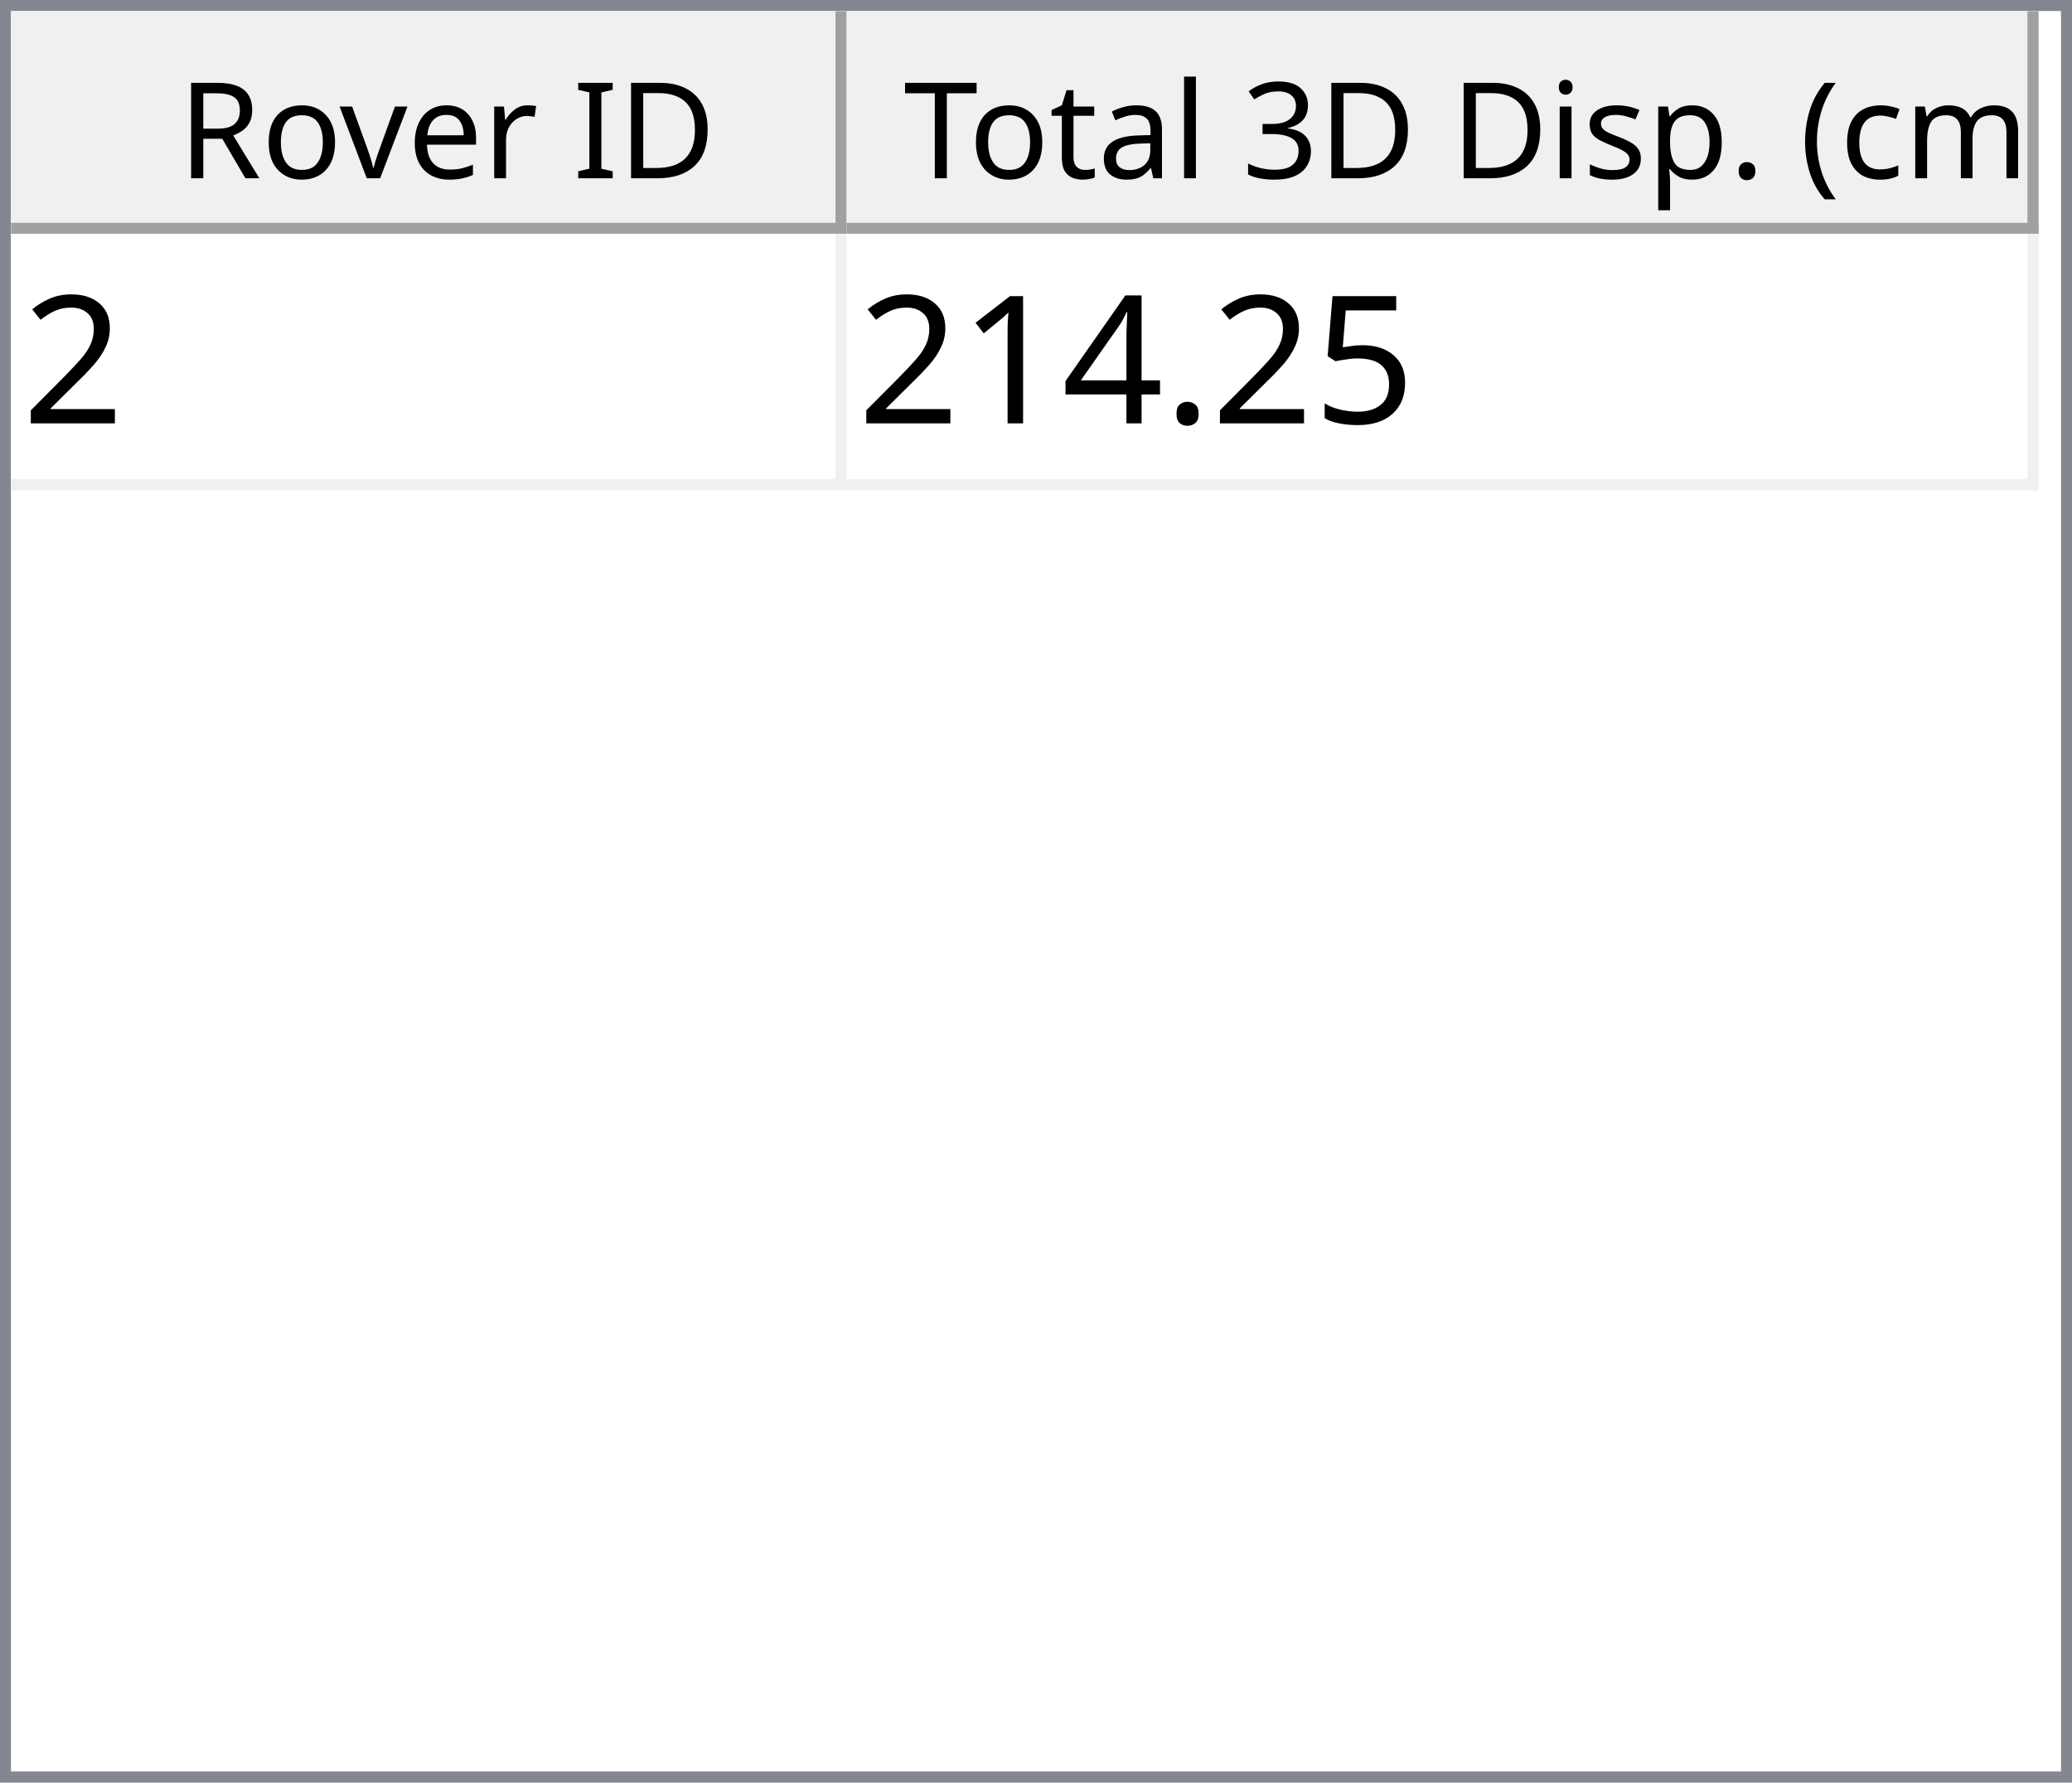
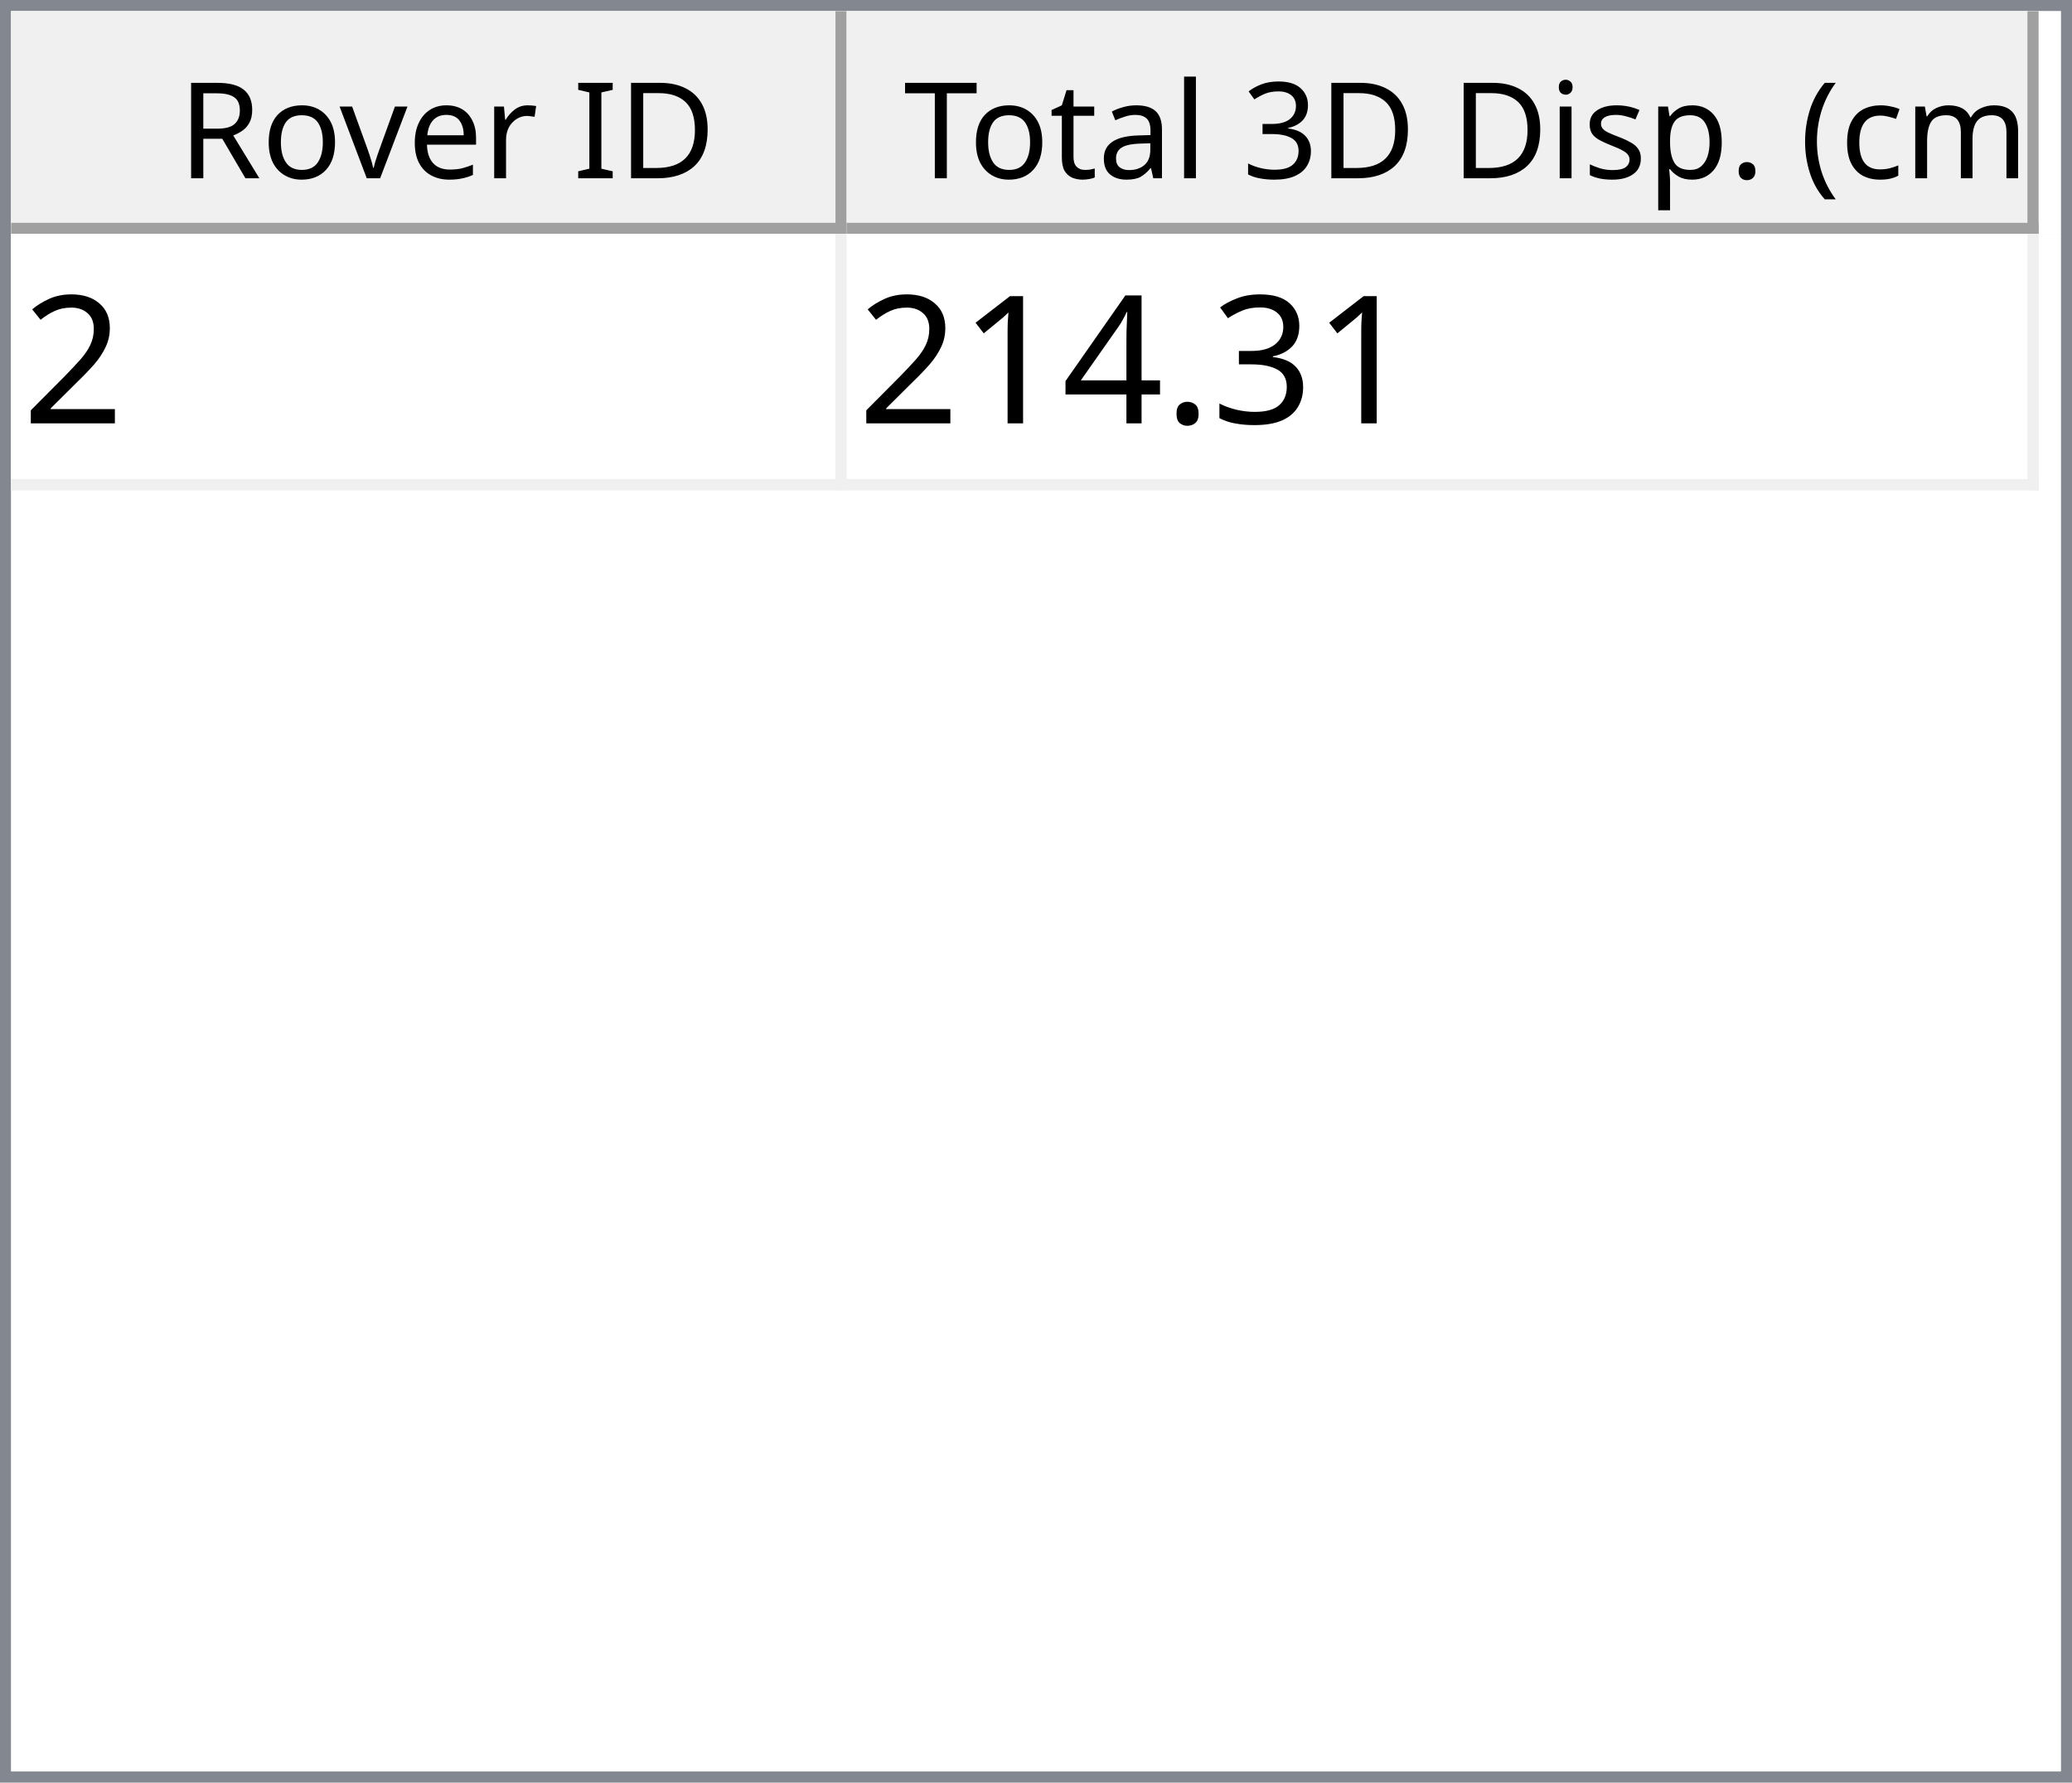
<svg xmlns="http://www.w3.org/2000/svg" style="fill-opacity:1; color-rendering:auto; color-interpolation:auto; text-rendering:auto; stroke:black; stroke-linecap:square; stroke-miterlimit:10; shape-rendering:auto; stroke-opacity:1; fill:black; stroke-dasharray:none; font-weight:normal; stroke-width:1; font-family:'Dialog'; font-style:normal; stroke-linejoin:miter; font-size:12px; stroke-dashoffset:0; image-rendering:auto;" width="186" height="160">
  <defs id="genericDefs" />
  <g>
    <defs id="defs1">
      <clipPath clipPathUnits="userSpaceOnUse" id="clipPath1">
        <path d="M0 0 L186 0 L186 160 L0 160 L0 0 Z" />
      </clipPath>
      <clipPath clipPathUnits="userSpaceOnUse" id="clipPath2">
        <path d="M0 0 L0 160 L186 160 L186 0 Z" />
      </clipPath>
      <clipPath clipPathUnits="userSpaceOnUse" id="clipPath3">
        <path d="M0 0 L0 20 L184 20 L184 0 Z" />
      </clipPath>
      <clipPath clipPathUnits="userSpaceOnUse" id="clipPath4">
        <path d="M0 0 L0 20 L75 20 L75 0 Z" />
      </clipPath>
      <clipPath clipPathUnits="userSpaceOnUse" id="clipPath5">
        <path d="M1 1 L1 19 L74 19 L74 1 Z" />
      </clipPath>
      <clipPath clipPathUnits="userSpaceOnUse" id="clipPath6">
        <path d="M0 0 L0 18 L73 18 L73 0 Z" />
      </clipPath>
      <clipPath clipPathUnits="userSpaceOnUse" id="clipPath7">
        <path d="M-0.5 -0.5 L-0.5 19.5 L74.5 19.5 L74.5 -0.5 Z" />
      </clipPath>
      <clipPath clipPathUnits="userSpaceOnUse" id="clipPath8">
        <path d="M0 0 L0 20 L107 20 L107 0 Z" />
      </clipPath>
      <clipPath clipPathUnits="userSpaceOnUse" id="clipPath9">
        <path d="M1 1 L1 19 L106 19 L106 1 Z" />
      </clipPath>
      <clipPath clipPathUnits="userSpaceOnUse" id="clipPath10">
        <path d="M0 0 L0 18 L105 18 L105 0 Z" />
      </clipPath>
      <clipPath clipPathUnits="userSpaceOnUse" id="clipPath11">
        <path d="M-0.5 -0.5 L-0.5 19.5 L106.5 19.5 L106.5 -0.5 Z" />
      </clipPath>
      <clipPath clipPathUnits="userSpaceOnUse" id="clipPath12">
        <path d="M0 0 L0 138 L184 138 L184 0 Z" />
      </clipPath>
      <clipPath clipPathUnits="userSpaceOnUse" id="clipPath13">
        <path d="M0 0 L0 23 L182 23 L182 0 Z" />
      </clipPath>
      <clipPath clipPathUnits="userSpaceOnUse" id="clipPath14">
        <path d="M-0.5 -0.5 L-0.5 22.5 L181.5 22.5 L181.5 -0.5 Z" />
      </clipPath>
      <clipPath clipPathUnits="userSpaceOnUse" id="clipPath15">
        <path d="M0 0 L0 22 L74 22 L74 0 Z" />
      </clipPath>
      <clipPath clipPathUnits="userSpaceOnUse" id="clipPath16">
        <path d="M0 0 L0 22 L106 22 L106 0 Z" />
      </clipPath>
      <font horiz-adv-x="64.551" id="font1">
        <font-face ascent="107.91" descent="25.098" units-per-em="100" style="font-style:normal; font-family:Segoe UI; font-weight:normal;" />
        <missing-glyph horiz-adv-x="64.551" d="M8.109 0 L8.109 68.266 L56.453 68.266 L56.453 0 L8.109 0 ZM15.328 7.234 L49.219 7.234 L49.219 61.031 L15.328 61.031 L15.328 7.234 Z" />
        <glyph unicode="D" horiz-adv-x="70.117" d="M9.188 0 L9.188 70.016 L28.516 70.016 Q65.531 70.016 65.531 35.891 Q65.531 19.672 55.25 9.836 Q44.969 0 27.734 0 L9.188 0 ZM17.391 62.594 L17.391 7.422 L27.828 7.422 Q41.609 7.422 49.273 14.797 Q56.938 22.172 56.938 35.688 Q56.938 62.594 28.328 62.594 L17.391 62.594 Z" />
        <glyph unicode="I" horiz-adv-x="26.611" d="M17.391 0 L9.188 0 L9.188 70.016 L17.391 70.016 L17.391 0 Z" />
        <glyph unicode=" " horiz-adv-x="27.393" d="" />
        <glyph unicode="r" horiz-adv-x="34.766" d="M34.188 41.891 Q32.078 43.5 28.125 43.5 Q23 43.5 19.555 38.672 Q16.109 33.844 16.109 25.484 L16.109 0 L8.109 0 L8.109 50 L16.109 50 L16.109 39.703 L16.312 39.703 Q18.016 44.969 21.531 47.922 Q25.047 50.875 29.391 50.875 Q32.516 50.875 34.188 50.203 L34.188 41.891 Z" />
        <glyph unicode="e" horiz-adv-x="52.295" d="M48.297 23 L12.984 23 Q13.188 14.656 17.484 10.109 Q21.781 5.562 29.297 5.562 Q37.75 5.562 44.828 11.141 L44.828 3.609 Q38.234 -1.172 27.391 -1.172 Q16.797 -1.172 10.742 5.641 Q4.688 12.453 4.688 24.812 Q4.688 36.469 11.305 43.82 Q17.922 51.172 27.734 51.172 Q37.547 51.172 42.922 44.828 Q48.297 38.484 48.297 27.203 L48.297 23 ZM40.094 29.781 Q40.047 36.719 36.75 40.578 Q33.453 44.438 27.594 44.438 Q21.922 44.438 17.969 40.383 Q14.016 36.328 13.094 29.781 L40.094 29.781 Z" />
        <glyph unicode="v" horiz-adv-x="47.9" d="M47.406 50 L27.484 0 L19.625 0 L0.688 50 L9.469 50 L22.172 13.672 Q23.578 9.672 23.922 6.688 L24.125 6.688 Q24.609 10.453 25.688 13.484 L38.969 50 L47.406 50 Z" />
        <glyph unicode="o" horiz-adv-x="58.594" d="M29 -1.172 Q17.922 -1.172 11.305 5.836 Q4.688 12.844 4.688 24.422 Q4.688 37.016 11.57 44.094 Q18.453 51.172 30.172 51.172 Q41.359 51.172 47.633 44.289 Q53.906 37.406 53.906 25.203 Q53.906 13.234 47.141 6.031 Q40.375 -1.172 29 -1.172 ZM29.594 44.438 Q21.875 44.438 17.383 39.188 Q12.891 33.938 12.891 24.703 Q12.891 15.828 17.43 10.695 Q21.969 5.562 29.594 5.562 Q37.359 5.562 41.531 10.594 Q45.703 15.625 45.703 24.906 Q45.703 34.281 41.531 39.359 Q37.359 44.438 29.594 44.438 Z" />
        <glyph unicode="R" horiz-adv-x="59.814" d="M59.375 0 L49.609 0 L37.891 19.625 Q36.281 22.359 34.766 24.289 Q33.25 26.219 31.664 27.438 Q30.078 28.656 28.25 29.219 Q26.422 29.781 24.125 29.781 L17.391 29.781 L17.391 0 L9.188 0 L9.188 70.016 L30.078 70.016 Q34.672 70.016 38.555 68.867 Q42.438 67.719 45.289 65.375 Q48.141 63.031 49.758 59.547 Q51.375 56.062 51.375 51.375 Q51.375 47.703 50.273 44.656 Q49.172 41.609 47.148 39.211 Q45.125 36.812 42.266 35.133 Q39.406 33.453 35.844 32.516 L35.844 32.328 Q37.594 31.547 38.891 30.547 Q40.188 29.547 41.359 28.18 Q42.531 26.812 43.68 25.078 Q44.828 23.344 46.234 21.047 L59.375 0 ZM17.391 62.594 L17.391 37.203 L28.516 37.203 Q31.594 37.203 34.203 38.133 Q36.812 39.062 38.719 40.797 Q40.625 42.531 41.703 45.047 Q42.781 47.562 42.781 50.688 Q42.781 56.297 39.141 59.445 Q35.5 62.594 28.609 62.594 L17.391 62.594 Z" />
        <glyph unicode=")" horiz-adv-x="30.176" d="M8.297 -15.922 L1.172 -15.922 Q16.406 2.344 16.406 26.812 Q16.406 51.469 1.078 70.016 L8.297 70.016 Q23.531 52.156 23.531 26.703 Q23.531 1.375 8.297 -15.922 Z" />
        <glyph unicode="m" horiz-adv-x="86.133" d="M79.109 0 L71.094 0 L71.094 28.719 Q71.094 37.016 68.531 40.727 Q65.969 44.438 59.906 44.438 Q54.781 44.438 51.195 39.75 Q47.609 35.062 47.609 28.516 L47.609 0 L39.594 0 L39.594 29.688 Q39.594 44.438 28.219 44.438 Q22.953 44.438 19.531 40.016 Q16.109 35.594 16.109 28.516 L16.109 0 L8.109 0 L8.109 50 L16.109 50 L16.109 42.094 L16.312 42.094 Q21.625 51.172 31.844 51.172 Q36.969 51.172 40.773 48.312 Q44.578 45.453 46 40.828 Q51.562 51.172 62.594 51.172 Q79.109 51.172 79.109 30.812 L79.109 0 Z" />
        <glyph unicode="c" horiz-adv-x="46.191" d="M42.188 2.297 Q36.422 -1.172 28.516 -1.172 Q17.828 -1.172 11.258 5.789 Q4.688 12.75 4.688 23.828 Q4.688 36.188 11.766 43.68 Q18.844 51.172 30.672 51.172 Q37.25 51.172 42.281 48.734 L42.281 40.531 Q36.719 44.438 30.375 44.438 Q22.703 44.438 17.797 38.945 Q12.891 33.453 12.891 24.516 Q12.891 15.719 17.508 10.641 Q22.125 5.562 29.891 5.562 Q36.422 5.562 42.188 9.906 L42.188 2.297 Z" />
        <glyph unicode="(" horiz-adv-x="30.176" d="M29.109 -15.922 L21.969 -15.922 Q6.844 1.375 6.844 26.703 Q6.844 52.156 21.969 70.016 L29.203 70.016 Q13.875 51.469 13.875 26.812 Q13.875 2.344 29.109 -15.922 Z" />
        <glyph unicode="." horiz-adv-x="21.68" d="M10.891 -1.078 Q8.641 -1.078 7.055 0.539 Q5.469 2.156 5.469 4.391 Q5.469 6.641 7.055 8.273 Q8.641 9.906 10.891 9.906 Q13.188 9.906 14.797 8.273 Q16.406 6.641 16.406 4.391 Q16.406 2.156 14.797 0.539 Q13.188 -1.078 10.891 -1.078 Z" />
        <glyph unicode="p" horiz-adv-x="58.789" d="M16.312 7.234 L16.109 7.234 L16.109 -23 L8.109 -23 L8.109 50 L16.109 50 L16.109 41.219 L16.312 41.219 Q22.219 51.172 33.594 51.172 Q43.266 51.172 48.688 44.461 Q54.109 37.75 54.109 26.469 Q54.109 13.922 48 6.375 Q41.891 -1.172 31.297 -1.172 Q21.578 -1.172 16.312 7.234 ZM16.109 27.391 L16.109 20.406 Q16.109 14.203 20.141 9.883 Q24.172 5.562 30.375 5.562 Q37.641 5.562 41.773 11.133 Q45.906 16.703 45.906 26.609 Q45.906 34.969 42.047 39.703 Q38.188 44.438 31.594 44.438 Q24.609 44.438 20.359 39.578 Q16.109 34.719 16.109 27.391 Z" />
        <glyph unicode="s" horiz-adv-x="42.432" d="M5.078 1.812 L5.078 10.406 Q11.625 5.562 19.484 5.562 Q30.031 5.562 30.031 12.594 Q30.031 14.594 29.125 15.992 Q28.219 17.391 26.68 18.461 Q25.141 19.531 23.07 20.383 Q21 21.234 18.609 22.172 Q15.281 23.484 12.766 24.828 Q10.25 26.172 8.57 27.859 Q6.891 29.547 6.031 31.695 Q5.172 33.844 5.172 36.719 Q5.172 40.234 6.789 42.945 Q8.406 45.656 11.086 47.484 Q13.766 49.312 17.211 50.242 Q20.656 51.172 24.312 51.172 Q30.812 51.172 35.938 48.922 L35.938 40.828 Q30.422 44.438 23.25 44.438 Q21 44.438 19.195 43.922 Q17.391 43.406 16.094 42.477 Q14.797 41.547 14.086 40.258 Q13.375 38.969 13.375 37.406 Q13.375 35.453 14.086 34.133 Q14.797 32.812 16.164 31.789 Q17.531 30.766 19.484 29.938 Q21.438 29.109 23.922 28.125 Q27.25 26.859 29.883 25.516 Q32.516 24.172 34.375 22.484 Q36.234 20.797 37.234 18.602 Q38.234 16.406 38.234 13.375 Q38.234 9.672 36.602 6.938 Q34.969 4.203 32.234 2.398 Q29.5 0.594 25.93 -0.289 Q22.359 -1.172 18.453 -1.172 Q10.75 -1.172 5.078 1.812 Z" />
        <glyph unicode="i" horiz-adv-x="24.219" d="M12.203 62.703 Q10.062 62.703 8.547 64.164 Q7.031 65.625 7.031 67.875 Q7.031 70.125 8.547 71.609 Q10.062 73.094 12.203 73.094 Q14.406 73.094 15.945 71.609 Q17.484 70.125 17.484 67.875 Q17.484 65.719 15.945 64.211 Q14.406 62.703 12.203 62.703 ZM16.109 0 L8.109 0 L8.109 50 L16.109 50 L16.109 0 Z" />
        <glyph unicode="3" horiz-adv-x="53.906" d="M46.531 19.828 Q46.531 15.094 44.75 11.211 Q42.969 7.328 39.719 4.57 Q36.469 1.812 31.93 0.297 Q27.391 -1.219 21.922 -1.219 Q11.922 -1.219 6 2.594 L6 11.188 Q13.094 5.609 22.219 5.609 Q25.875 5.609 28.828 6.539 Q31.781 7.469 33.906 9.227 Q36.031 10.984 37.18 13.477 Q38.328 15.969 38.328 19.094 Q38.328 32.812 18.797 32.812 L12.984 32.812 L12.984 39.594 L18.5 39.594 Q35.797 39.594 35.797 52.484 Q35.797 64.406 22.609 64.406 Q15.188 64.406 8.688 59.422 L8.688 67.188 Q15.375 71.188 24.609 71.188 Q29 71.188 32.57 69.969 Q36.141 68.75 38.68 66.555 Q41.219 64.359 42.609 61.281 Q44 58.203 44 54.5 Q44 40.672 30.031 36.719 L30.031 36.531 Q33.594 36.141 36.625 34.797 Q39.656 33.453 41.852 31.305 Q44.047 29.156 45.289 26.25 Q46.531 23.344 46.531 19.828 Z" />
        <glyph unicode="l" horiz-adv-x="24.219" d="M16.109 0 L8.109 0 L8.109 74.031 L16.109 74.031 L16.109 0 Z" />
        <glyph unicode="a" horiz-adv-x="50.879" d="M43.891 0 L35.891 0 L35.891 7.812 L35.688 7.812 Q30.469 -1.172 20.312 -1.172 Q12.844 -1.172 8.617 2.781 Q4.391 6.734 4.391 13.281 Q4.391 27.297 20.906 29.594 L35.891 31.688 Q35.891 44.438 25.594 44.438 Q16.547 44.438 9.281 38.281 L9.281 46.484 Q16.656 51.172 26.266 51.172 Q43.891 51.172 43.891 32.516 L43.891 0 ZM35.891 25.297 L23.828 23.641 Q18.266 22.859 15.43 20.875 Q12.594 18.891 12.594 13.875 Q12.594 10.203 15.211 7.883 Q17.828 5.562 22.172 5.562 Q28.125 5.562 32.008 9.742 Q35.891 13.922 35.891 20.312 L35.891 25.297 Z" />
        <glyph unicode="t" horiz-adv-x="33.887" d="M31.297 0.484 Q28.469 -1.078 23.828 -1.078 Q10.688 -1.078 10.688 13.578 L10.688 43.172 L2.094 43.172 L2.094 50 L10.688 50 L10.688 62.203 L18.703 64.797 L18.703 50 L31.297 50 L31.297 43.172 L18.703 43.172 L18.703 14.984 Q18.703 9.969 20.414 7.82 Q22.125 5.672 26.078 5.672 Q29.109 5.672 31.297 7.328 L31.297 0.484 Z" />
        <glyph unicode="T" horiz-adv-x="52.393" d="M50.594 62.594 L30.375 62.594 L30.375 0 L22.172 0 L22.172 62.594 L2 62.594 L2 70.016 L50.594 70.016 L50.594 62.594 Z" />
      </font>
      <font horiz-adv-x="75.0" id="font2">
        <font-face ascent="100.537" descent="21.973" units-per-em="100" style="font-style:normal; font-family:sans-serif; font-weight:normal;" />
        <missing-glyph horiz-adv-x="75.0" d="M12.5 0 L12.5 62.5 L62.5 62.5 L62.5 0 L12.5 0 ZM14.062 1.562 L60.938 1.562 L60.938 60.938 L14.062 60.938 L14.062 1.562 Z" />
        <glyph unicode="2" horiz-adv-x="55.615" d="M50.344 8.453 L50.344 0 L3.031 0 Q2.938 3.172 4.047 6.109 Q5.859 10.938 9.836 15.625 Q13.812 20.312 21.344 26.469 Q33.016 36.031 37.117 41.625 Q41.219 47.219 41.219 52.203 Q41.219 57.422 37.477 61.008 Q33.734 64.594 27.734 64.594 Q21.391 64.594 17.578 60.789 Q13.766 56.984 13.719 50.25 L4.688 51.172 Q5.609 61.281 11.664 66.578 Q17.719 71.875 27.938 71.875 Q38.234 71.875 44.242 66.164 Q50.25 60.453 50.25 52 Q50.25 47.703 48.492 43.555 Q46.734 39.406 42.656 34.812 Q38.578 30.219 29.109 22.219 Q21.188 15.578 18.945 13.211 Q16.703 10.844 15.234 8.453 L50.344 8.453 Z" />
-         <glyph unicode="5" horiz-adv-x="55.615" d="M4.156 18.75 L13.375 19.531 Q14.406 12.797 18.141 9.398 Q21.875 6 27.156 6 Q33.5 6 37.891 10.789 Q42.281 15.578 42.281 23.484 Q42.281 31 38.062 35.352 Q33.844 39.703 27 39.703 Q22.75 39.703 19.336 37.773 Q15.922 35.844 13.969 32.766 L5.719 33.844 L12.641 70.609 L48.25 70.609 L48.25 62.203 L19.672 62.203 L15.828 42.969 Q22.266 47.469 29.344 47.469 Q38.719 47.469 45.164 40.969 Q51.609 34.469 51.609 24.266 Q51.609 14.547 45.953 7.469 Q39.062 -1.219 27.156 -1.219 Q17.391 -1.219 11.211 4.25 Q5.031 9.719 4.156 18.75 Z" />
+         <glyph unicode="3" horiz-adv-x="55.615" d="M4.203 18.891 L12.984 20.062 Q14.5 12.594 18.141 9.297 Q21.781 6 27 6 Q33.203 6 37.477 10.297 Q41.75 14.594 41.75 20.953 Q41.75 27 37.797 30.93 Q33.844 34.859 27.734 34.859 Q25.25 34.859 21.531 33.891 L22.516 41.609 Q23.391 41.5 23.922 41.5 Q29.547 41.5 34.039 44.43 Q38.531 47.359 38.531 53.469 Q38.531 58.297 35.258 61.477 Q31.984 64.656 26.812 64.656 Q21.688 64.656 18.266 61.43 Q14.844 58.203 13.875 51.766 L5.078 53.328 Q6.688 62.156 12.398 67.016 Q18.109 71.875 26.609 71.875 Q32.469 71.875 37.398 69.359 Q42.328 66.844 44.945 62.5 Q47.562 58.156 47.562 53.266 Q47.562 48.641 45.07 44.828 Q42.578 41.016 37.703 38.766 Q44.047 37.312 47.562 32.695 Q51.078 28.078 51.078 21.141 Q51.078 11.766 44.242 5.25 Q37.406 -1.266 26.953 -1.266 Q17.531 -1.266 11.305 4.352 Q5.078 9.969 4.203 18.891 Z" />
        <glyph unicode="." horiz-adv-x="27.783" d="M9.078 0 L9.078 10.016 L19.094 10.016 L19.094 0 L9.078 0 Z" />
        <glyph unicode="4" horiz-adv-x="55.615" d="M32.328 0 L32.328 17.141 L1.266 17.141 L1.266 25.203 L33.938 71.578 L41.109 71.578 L41.109 25.203 L50.781 25.203 L50.781 17.141 L41.109 17.141 L41.109 0 L32.328 0 ZM32.328 25.203 L32.328 57.469 L9.906 25.203 L32.328 25.203 Z" />
        <glyph unicode="1" horiz-adv-x="55.615" d="M37.25 0 L28.469 0 L28.469 56 Q25.297 52.984 20.141 49.953 Q14.984 46.922 10.891 45.406 L10.891 53.906 Q18.266 57.375 23.781 62.305 Q29.297 67.234 31.594 71.875 L37.25 71.875 L37.25 0 Z" />
      </font>
    </defs>
    <g style="fill:white; stroke:white;">
      <rect x="0" y="0" width="186" style="clip-path:url(#clipPath1); stroke:none;" height="160" />
    </g>
    <g style="fill:white; text-rendering:optimizeSpeed; color-rendering:optimizeSpeed; image-rendering:optimizeSpeed; shape-rendering:crispEdges; stroke:white; color-interpolation:sRGB;">
      <rect x="0" width="186" height="160" y="0" style="stroke:none;" />
      <path style="stroke:none;" d="M0 160 L186 160 L186 0 L0 0 Z" />
    </g>
    <g style="fill:rgb(240,240,240); font-family:'Segoe UI'; stroke:rgb(240,240,240);">
      <rect x="0" y="0" width="186" style="clip-path:url(#clipPath2); stroke:none;" height="160" />
    </g>
    <g style="fill:rgb(130,135,144); font-family:'Segoe UI'; stroke:rgb(130,135,144);">
      <path d="M0 0 L186 0 L186 160 L0 160 L0 0 ZM1 1 L185 1 L185 159 L1 159 L1 1 Z" style="fill-rule:evenodd; clip-path:url(#clipPath2); stroke:none;" />
    </g>
    <g style="fill:white; font-family:'Segoe UI'; stroke:white;" transform="translate(1,1)">
      <rect x="0" y="0" width="184" style="clip-path:url(#clipPath3); stroke:none;" height="20" />
    </g>
    <g style="fill:rgb(240,240,240); font-family:'Segoe UI'; stroke:rgb(240,240,240);" transform="translate(1,1)">
      <rect x="0" y="0" width="75" style="clip-path:url(#clipPath4); stroke:none;" height="20" />
    </g>
    <g style="font-family:'Segoe UI';" transform="translate(2,2)">
      <text x="14" xml:space="preserve" y="14" style="clip-path:url(#clipPath6); stroke:none;">Rover ID</text>
    </g>
    <g style="fill:rgb(160,160,160); font-family:'Segoe UI'; stroke:rgb(160,160,160); stroke-linejoin:bevel;" transform="translate(1.5,1.5)">
      <line x1="74" x2="74" y1="0" style="fill:none; clip-path:url(#clipPath7);" y2="19" />
    </g>
    <g style="fill:rgb(160,160,160); font-family:'Segoe UI'; stroke:rgb(160,160,160); stroke-linejoin:bevel;" transform="matrix(1,0,0,1,1,1) translate(0.5,0.5)">
      <line x1="0" x2="74" y1="19" style="fill:none; clip-path:url(#clipPath7);" y2="19" />
    </g>
    <g style="fill:rgb(240,240,240); font-family:'Segoe UI'; stroke:rgb(240,240,240);" transform="translate(76,1)">
      <rect x="0" y="0" width="107" style="clip-path:url(#clipPath8); stroke:none;" height="20" />
    </g>
    <g style="font-family:'Segoe UI';" transform="translate(77,2)">
      <text x="1" xml:space="preserve" y="14" style="clip-path:url(#clipPath10); stroke:none;"> Total 3D Disp. (cm)</text>
    </g>
    <g style="fill:rgb(160,160,160); font-family:'Segoe UI'; stroke:rgb(160,160,160); stroke-linejoin:bevel;" transform="translate(76.5,1.5)">
      <line x1="106" x2="106" y1="0" style="fill:none; clip-path:url(#clipPath11);" y2="19" />
    </g>
    <g style="fill:rgb(160,160,160); font-family:'Segoe UI'; stroke:rgb(160,160,160); stroke-linejoin:bevel;" transform="matrix(1,0,0,1,76,1) translate(0.5,0.5)">
      <line x1="0" x2="106" y1="19" style="fill:none; clip-path:url(#clipPath11);" y2="19" />
    </g>
    <g style="fill:white; font-family:'Segoe UI'; stroke:white;" transform="translate(1,21)">
      <rect x="0" y="0" width="184" style="clip-path:url(#clipPath12); stroke:none;" height="138" />
    </g>
    <g style="fill:rgb(240,240,240); font-size:16px; font-family:sans-serif; stroke:rgb(240,240,240);" transform="translate(1,21)">
      <rect x="0" y="0" width="182" style="clip-path:url(#clipPath13); stroke:none;" height="23" />
      <line transform="translate(0.5,0.5)" x1="0" x2="181" y1="22" style="clip-path:url(#clipPath14); fill:none; stroke-linejoin:bevel;" y2="22" />
    </g>
    <g transform="matrix(1,0,0,1,1,21) translate(0.5,0.5)" style="fill:rgb(240,240,240); font-size:16px; font-family:sans-serif; stroke:rgb(240,240,240); stroke-linejoin:bevel;">
      <line x1="74" x2="74" y1="0" style="fill:none; clip-path:url(#clipPath14);" y2="22" />
    </g>
    <g transform="matrix(1,0,0,1,1,21) translate(0.5,0.5)" style="fill:rgb(240,240,240); font-size:16px; font-family:sans-serif; stroke:rgb(240,240,240); stroke-linejoin:bevel;">
      <line x1="181" x2="181" y1="0" style="fill:none; clip-path:url(#clipPath14);" y2="22" />
    </g>
    <g style="fill:white; font-size:16px; font-family:sans-serif; stroke:white;" transform="matrix(1,0,0,1,1,21)">
      <rect x="0" y="0" width="74" style="clip-path:url(#clipPath15); stroke:none;" height="22" />
      <text x="1" y="17" style="fill:black; clip-path:url(#clipPath15); stroke:none;" xml:space="preserve">2</text>
    </g>
    <g style="fill:white; font-size:16px; font-family:sans-serif; stroke:white;" transform="matrix(1,0,0,1,1,21) translate(75,0)">
      <rect x="0" y="0" width="106" style="clip-path:url(#clipPath16); stroke:none;" height="22" />
-       <text x="1" y="17" style="fill:black; clip-path:url(#clipPath16); stroke:none;" xml:space="preserve">214.25</text>
+       <text x="1" y="17" style="fill:black; clip-path:url(#clipPath16); stroke:none;" xml:space="preserve">214.31</text>
    </g>
  </g>
</svg>
